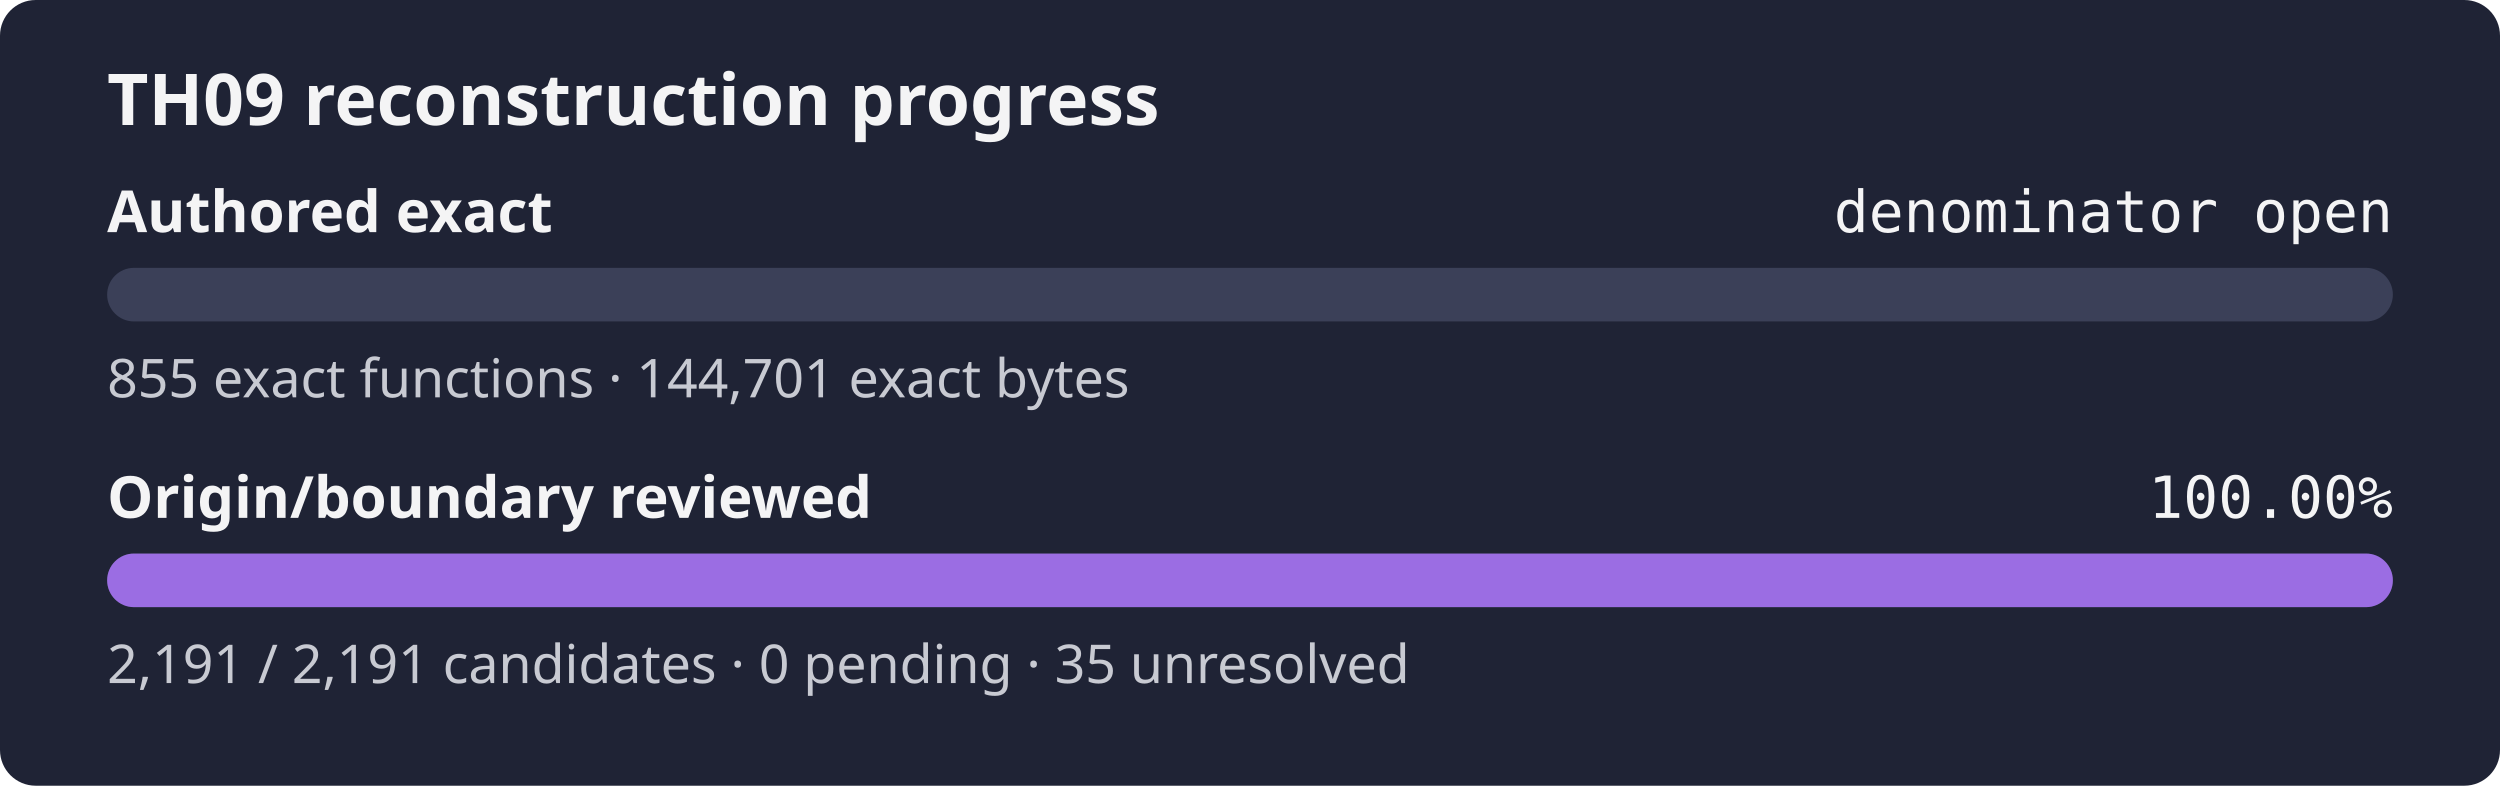
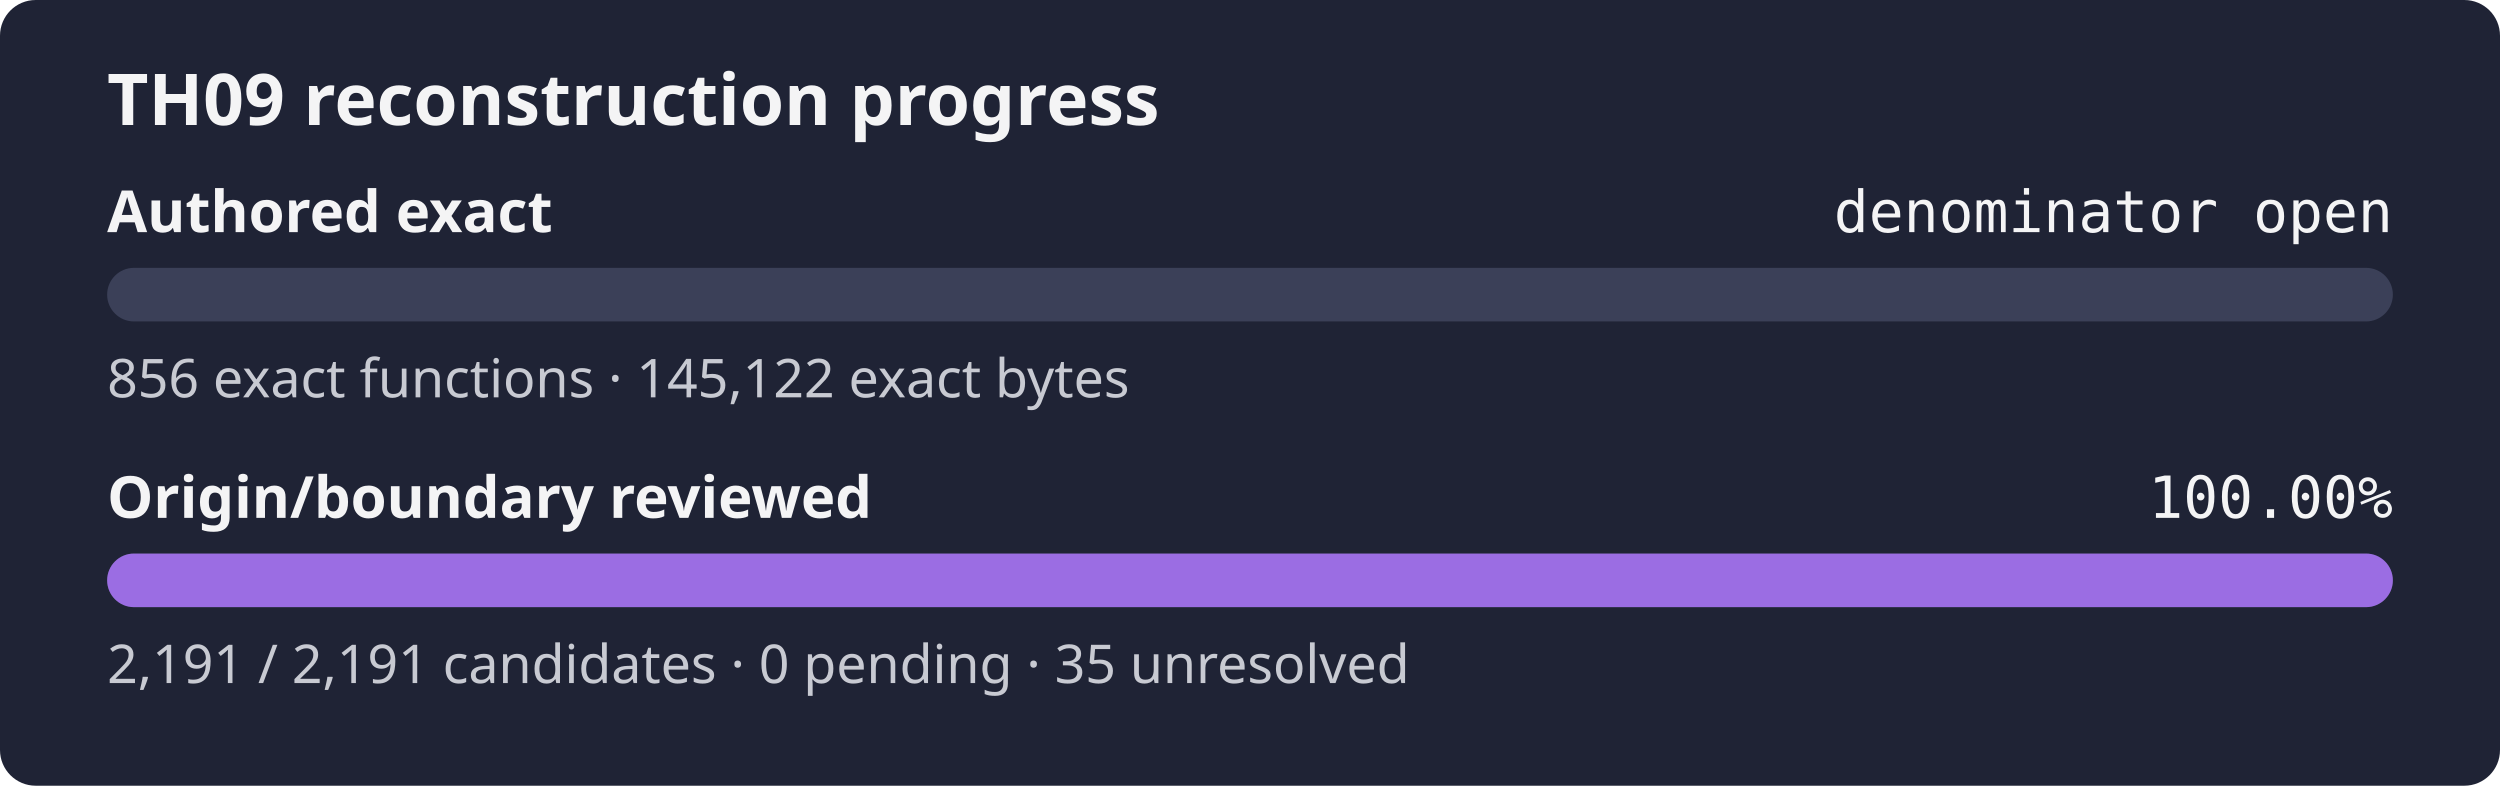
<svg xmlns="http://www.w3.org/2000/svg" width="560" height="176" role="img" aria-label="TH09 reconstruction progress: authored exact denominator open, origin review 100.00%">
  <rect width="560" height="176" rx="8" fill="#1f2335" />
  <text x="24" y="28" fill="#f4f4f5" font-family="sans-serif" font-size="16" font-weight="600">TH09 reconstruction progress</text>
  <text x="24" y="52" fill="#f4f4f5" font-family="sans-serif" font-size="13" font-weight="600">Authored exact</text>
  <text x="536" y="52" fill="#f4f4f5" text-anchor="end" font-family="monospace" font-size="13">denominator open</text>
  <rect x="24" y="60" width="512" height="12" rx="6" fill="#3b4058" />
  <rect x="24" y="60" width="0.00" height="12" rx="6" fill="#9b6de3" />
-   <text x="24" y="89" fill="#c8cad2" font-family="sans-serif" font-size="12">855 exact functions · 144,701 exact bytes</text>
+   <text x="24" y="89" fill="#c8cad2" font-family="sans-serif" font-size="12">856 exact functions · 145,122 exact bytes</text>
  <text x="24" y="116" fill="#f4f4f5" font-family="sans-serif" font-size="13" font-weight="600">Origin/boundary reviewed</text>
  <text x="536" y="116" fill="#f4f4f5" text-anchor="end" font-family="monospace" font-size="13">100.00%</text>
  <rect x="24" y="124" width="512" height="12" rx="6" fill="#3b4058" />
  <rect x="24" y="124" width="512.00" height="12" rx="6" fill="#9b6de3" />
  <text x="24" y="153" fill="#c8cad2" font-family="sans-serif" font-size="12">2,191 / 2,191 candidates · 0 pending · 35 unresolved</text>
</svg>
